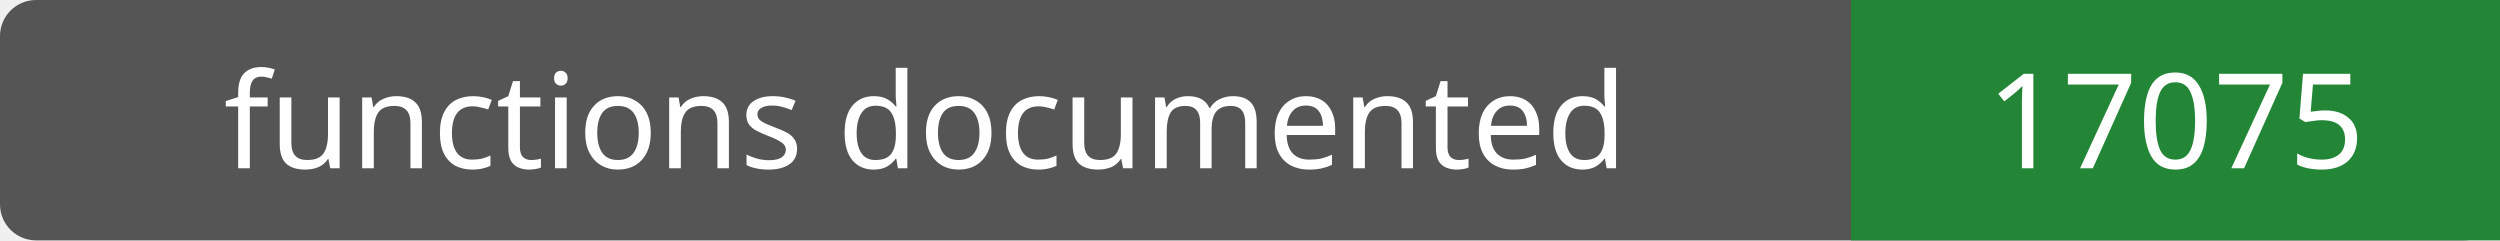
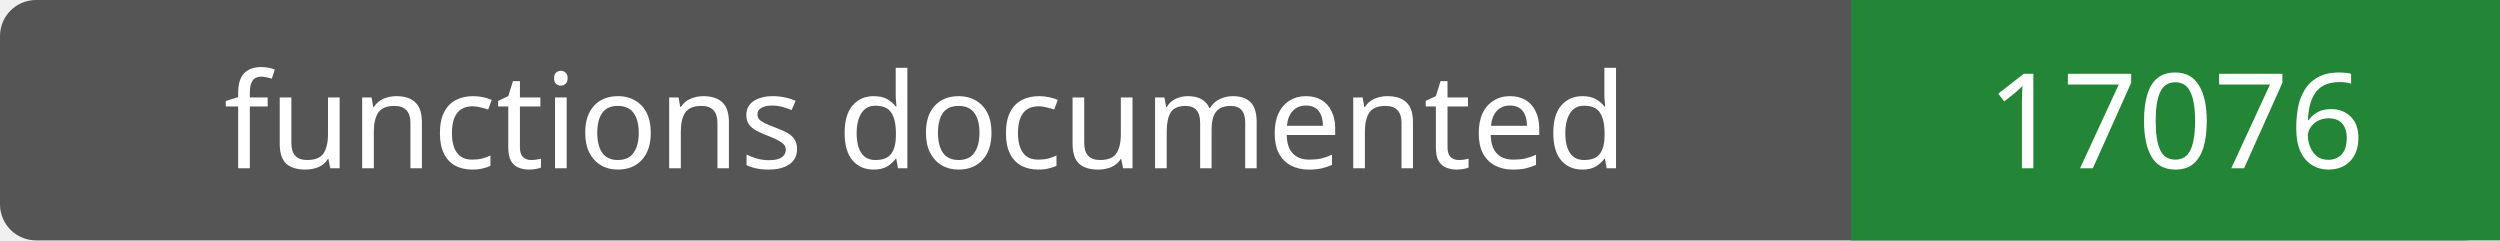
- <svg xmlns="http://www.w3.org/2000/svg" width="208" height="20" role="img" aria-label="functions documented: 17075">
+ <svg xmlns="http://www.w3.org/2000/svg" width="208" height="20" role="img" aria-label="functions documented: 17076">
  <rect width="208" height="20" rx="3" fill="#555" />
  <path fill="#238636" d="M154 0h54v20H154z" />
  <g fill="#fff" text-anchor="middle" font-family="Verdana,sans-serif" font-size="11">
    <text x="77.0" y="14">functions documented</text>
-     <text x="181.0" y="14">17075</text>
+     <text x="181.0" y="14">17076</text>
  </g>
</svg>
